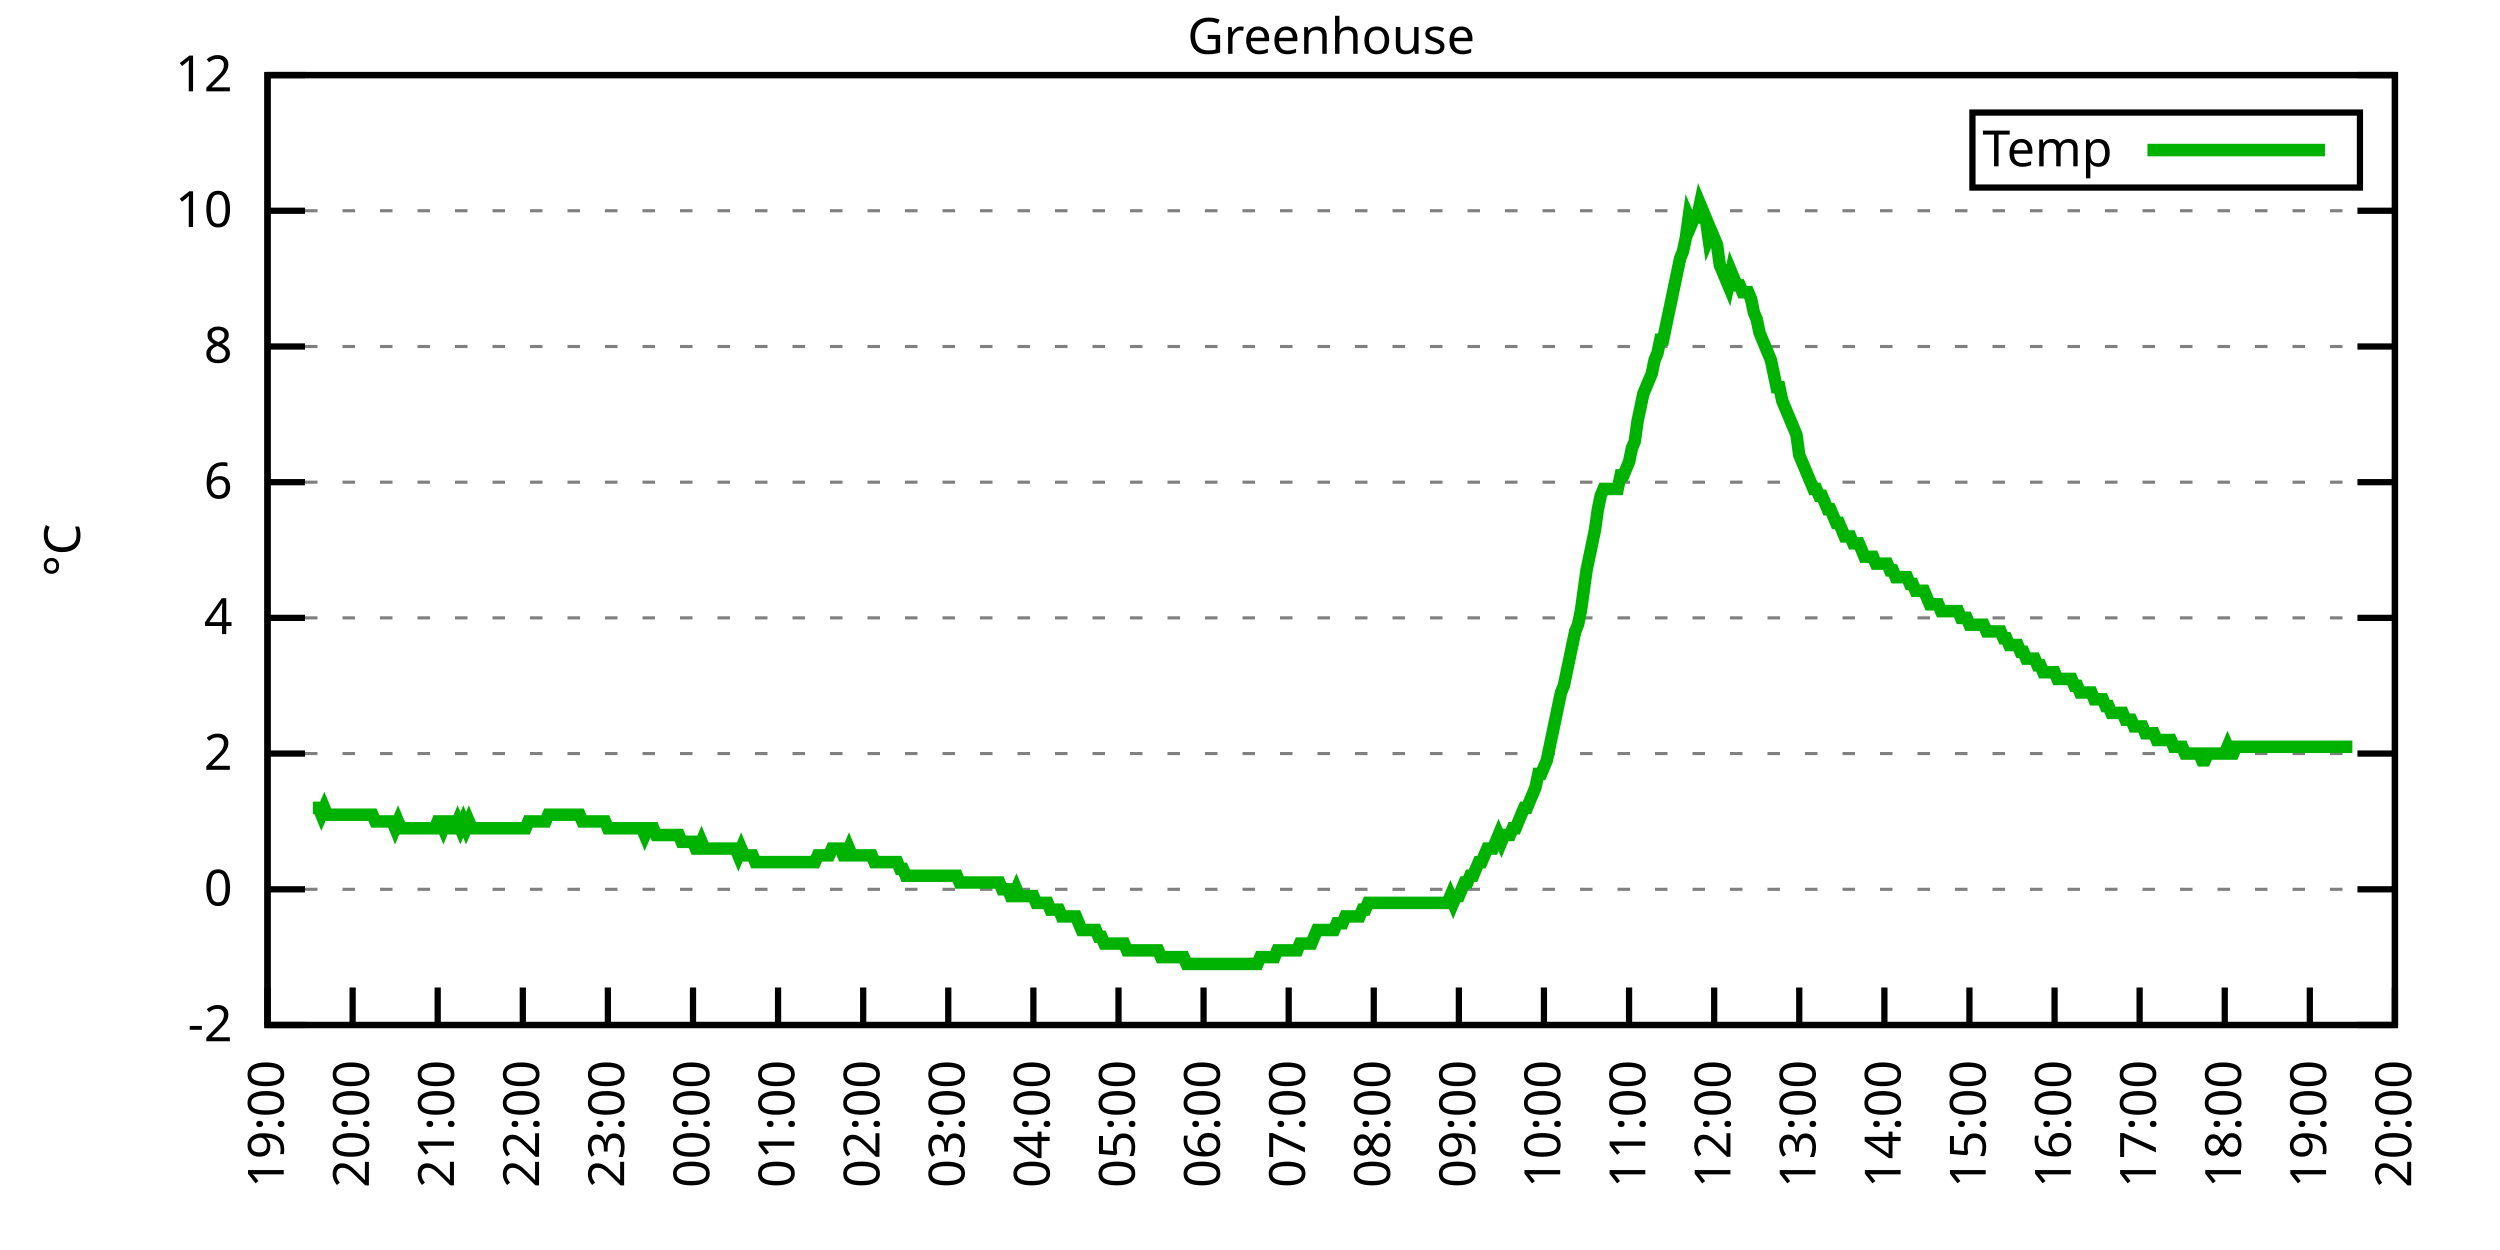
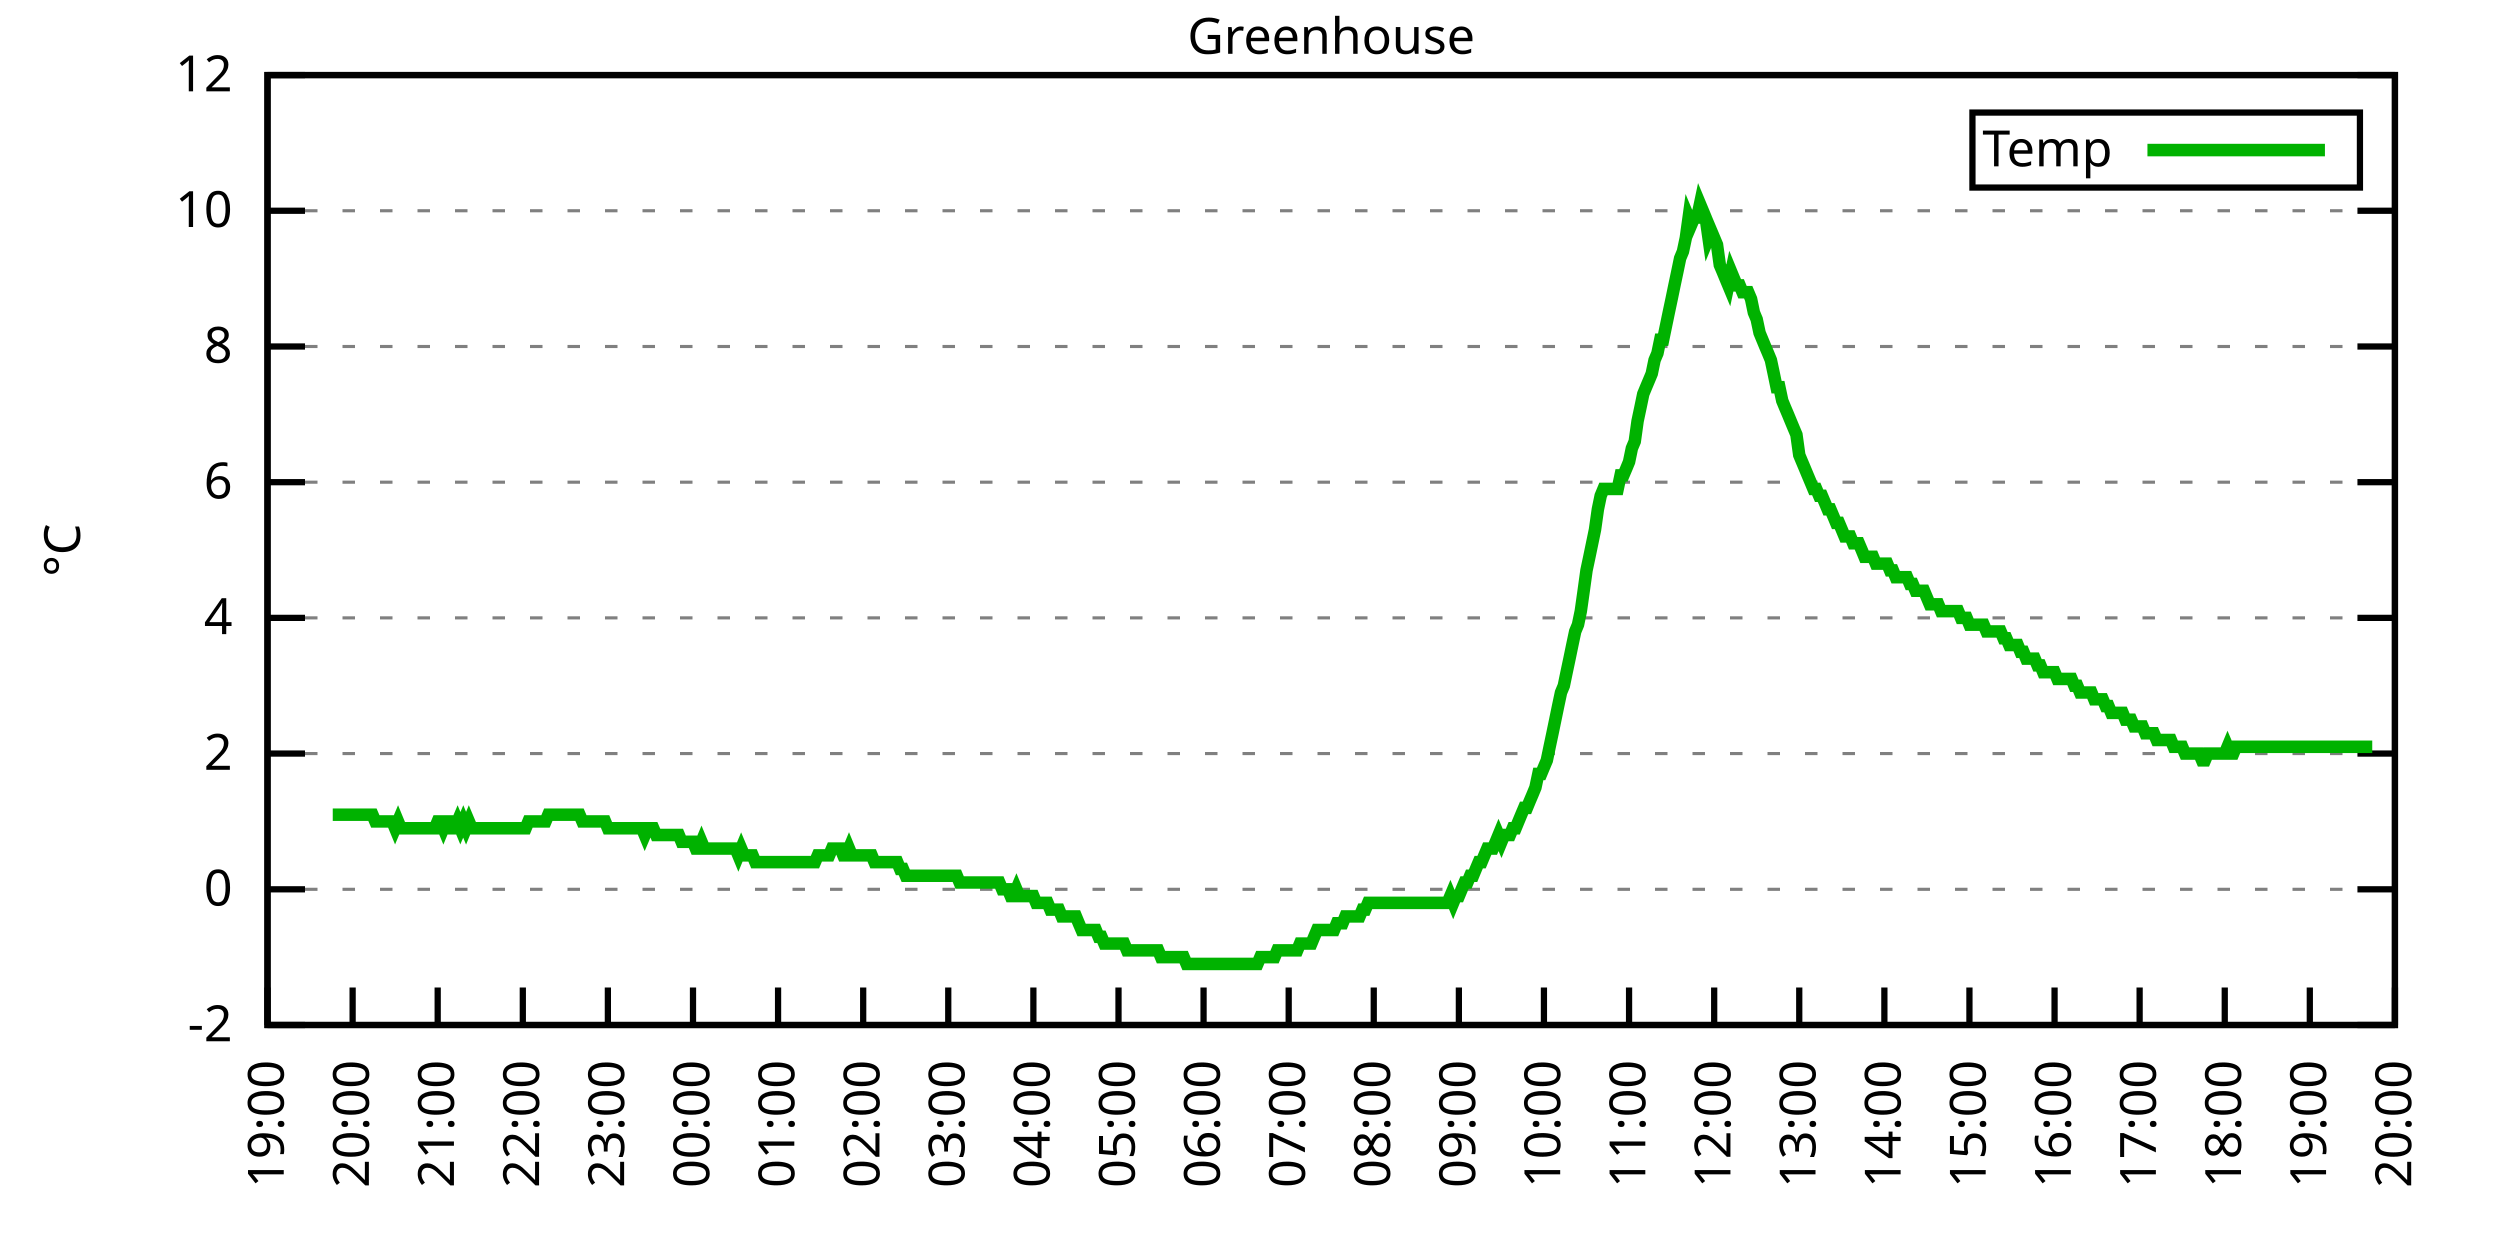
<svg xmlns="http://www.w3.org/2000/svg" xmlns:xlink="http://www.w3.org/1999/xlink" width="400" height="200" viewBox="0 0 400 200">
  <g id="gnuplot_canvas">
    <rect x="0" y="0" width="400" height="200" fill="none" />
    <defs>
      <circle id="gpDot" r="0.5" stroke-width="0.5" stroke="currentColor" />
      <path id="gpPt0" stroke-width="0.333" stroke="currentColor" d="M-1,0 h2 M0,-1 v2" />
      <path id="gpPt1" stroke-width="0.333" stroke="currentColor" d="M-1,-1 L1,1 M1,-1 L-1,1" />
      <path id="gpPt2" stroke-width="0.333" stroke="currentColor" d="M-1,0 L1,0 M0,-1 L0,1 M-1,-1 L1,1 M-1,1 L1,-1" />
      <rect id="gpPt3" stroke-width="0.333" stroke="currentColor" x="-1" y="-1" width="2" height="2" />
      <rect id="gpPt4" stroke-width="0.333" stroke="currentColor" fill="currentColor" x="-1" y="-1" width="2" height="2" />
      <circle id="gpPt5" stroke-width="0.333" stroke="currentColor" cx="0" cy="0" r="1" />
      <use xlink:href="#gpPt5" id="gpPt6" fill="currentColor" stroke="none" />
      <path id="gpPt7" stroke-width="0.333" stroke="currentColor" d="M0,-1.33 L-1.33,0.67 L1.33,0.67 z" />
      <use xlink:href="#gpPt7" id="gpPt8" fill="currentColor" stroke="none" />
      <use xlink:href="#gpPt7" id="gpPt9" stroke="currentColor" transform="rotate(180)" />
      <use xlink:href="#gpPt9" id="gpPt10" fill="currentColor" stroke="none" />
      <use xlink:href="#gpPt3" id="gpPt11" stroke="currentColor" transform="rotate(45)" />
      <use xlink:href="#gpPt11" id="gpPt12" fill="currentColor" stroke="none" />
      <path id="gpPt13" stroke-width="0.333" stroke="currentColor" d="M0,1.330 L1.265,0.411 L0.782,-1.067 L-0.782,-1.076 L-1.265,0.411 z" />
      <use xlink:href="#gpPt13" id="gpPt14" fill="currentColor" stroke="none" />
      <filter id="textbox" filterUnits="objectBoundingBox" x="0" y="0" height="1" width="1">
        <feFlood flood-color="white" flood-opacity="1" result="bgnd" />
        <feComposite in="SourceGraphic" in2="bgnd" operator="atop" />
      </filter>
      <filter id="greybox" filterUnits="objectBoundingBox" x="0" y="0" height="1" width="1">
        <feFlood flood-color="lightgrey" flood-opacity="1" result="grey" />
        <feComposite in="SourceGraphic" in2="grey" operator="atop" />
      </filter>
    </defs>
    <g fill="none" color="white" stroke="currentColor" stroke-width="1.00" stroke-linecap="butt" stroke-linejoin="miter">
</g>
    <g fill="none" color="black" stroke="currentColor" stroke-width="1.00" stroke-linecap="butt" stroke-linejoin="miter">
      <g stroke="none" shape-rendering="crispEdges">
        <polygon fill="rgb(255, 255, 255)" points="42.80,164.00 383.18,164.00 383.18,12.02 42.80,12.02 " />
      </g>
    </g>
    <g fill="none" color="black" stroke="currentColor" stroke-width="1.00" stroke-linecap="butt" stroke-linejoin="miter">
</g>
    <g fill="none" color="black" stroke="black" stroke-width="0.50" stroke-linecap="butt" stroke-linejoin="miter">
</g>
    <g fill="none" color="gray" stroke="currentColor" stroke-width="0.50" stroke-linecap="butt" stroke-linejoin="miter">
      <path stroke="gray" stroke-dasharray="2,4" class="gridline" d="M42.80,164.00 L383.19,164.00  " />
    </g>
    <g fill="none" color="gray" stroke="gray" stroke-width="1.00" stroke-linecap="butt" stroke-linejoin="miter">
</g>
    <g fill="none" color="black" stroke="currentColor" stroke-width="1.00" stroke-linecap="butt" stroke-linejoin="miter">
      <path stroke="black" d="M42.80,164.00 L48.80,164.00 M383.19,164.00 L377.19,164.00  " />
      <g transform="translate(37.20,166.60)" stroke="none" fill="black" font-family="Sans" font-size="8.00" text-anchor="end">
        <text>
          <tspan font-family="Sans">-2</tspan>
        </text>
      </g>
    </g>
    <g fill="none" color="black" stroke="currentColor" stroke-width="1.00" stroke-linecap="butt" stroke-linejoin="miter">
</g>
    <g fill="none" color="black" stroke="black" stroke-width="0.50" stroke-linecap="butt" stroke-linejoin="miter">
</g>
    <g fill="none" color="gray" stroke="currentColor" stroke-width="0.50" stroke-linecap="butt" stroke-linejoin="miter">
      <path stroke="gray" stroke-dasharray="2,4" class="gridline" d="M42.80,142.29 L383.19,142.29  " />
    </g>
    <g fill="none" color="gray" stroke="gray" stroke-width="1.00" stroke-linecap="butt" stroke-linejoin="miter">
</g>
    <g fill="none" color="black" stroke="currentColor" stroke-width="1.00" stroke-linecap="butt" stroke-linejoin="miter">
      <path stroke="black" d="M42.80,142.29 L48.80,142.29 M383.19,142.29 L377.19,142.29  " />
      <g transform="translate(37.20,144.89)" stroke="none" fill="black" font-family="Sans" font-size="8.00" text-anchor="end">
        <text>
          <tspan font-family="Sans"> 0</tspan>
        </text>
      </g>
    </g>
    <g fill="none" color="black" stroke="currentColor" stroke-width="1.00" stroke-linecap="butt" stroke-linejoin="miter">
</g>
    <g fill="none" color="black" stroke="black" stroke-width="0.50" stroke-linecap="butt" stroke-linejoin="miter">
</g>
    <g fill="none" color="gray" stroke="currentColor" stroke-width="0.50" stroke-linecap="butt" stroke-linejoin="miter">
      <path stroke="gray" stroke-dasharray="2,4" class="gridline" d="M42.80,120.57 L383.19,120.57  " />
    </g>
    <g fill="none" color="gray" stroke="gray" stroke-width="1.00" stroke-linecap="butt" stroke-linejoin="miter">
</g>
    <g fill="none" color="black" stroke="currentColor" stroke-width="1.00" stroke-linecap="butt" stroke-linejoin="miter">
      <path stroke="black" d="M42.80,120.57 L48.80,120.57 M383.19,120.57 L377.19,120.57  " />
      <g transform="translate(37.20,123.17)" stroke="none" fill="black" font-family="Sans" font-size="8.00" text-anchor="end">
        <text>
          <tspan font-family="Sans"> 2</tspan>
        </text>
      </g>
    </g>
    <g fill="none" color="black" stroke="currentColor" stroke-width="1.00" stroke-linecap="butt" stroke-linejoin="miter">
</g>
    <g fill="none" color="black" stroke="black" stroke-width="0.50" stroke-linecap="butt" stroke-linejoin="miter">
</g>
    <g fill="none" color="gray" stroke="currentColor" stroke-width="0.50" stroke-linecap="butt" stroke-linejoin="miter">
      <path stroke="gray" stroke-dasharray="2,4" class="gridline" d="M42.80,98.86 L383.19,98.86  " />
    </g>
    <g fill="none" color="gray" stroke="gray" stroke-width="1.00" stroke-linecap="butt" stroke-linejoin="miter">
</g>
    <g fill="none" color="black" stroke="currentColor" stroke-width="1.00" stroke-linecap="butt" stroke-linejoin="miter">
      <path stroke="black" d="M42.80,98.86 L48.80,98.86 M383.19,98.86 L377.19,98.86  " />
      <g transform="translate(37.20,101.46)" stroke="none" fill="black" font-family="Sans" font-size="8.00" text-anchor="end">
        <text>
          <tspan font-family="Sans"> 4</tspan>
        </text>
      </g>
    </g>
    <g fill="none" color="black" stroke="currentColor" stroke-width="1.00" stroke-linecap="butt" stroke-linejoin="miter">
</g>
    <g fill="none" color="black" stroke="black" stroke-width="0.50" stroke-linecap="butt" stroke-linejoin="miter">
</g>
    <g fill="none" color="gray" stroke="currentColor" stroke-width="0.50" stroke-linecap="butt" stroke-linejoin="miter">
      <path stroke="gray" stroke-dasharray="2,4" class="gridline" d="M42.80,77.15 L383.19,77.15  " />
    </g>
    <g fill="none" color="gray" stroke="gray" stroke-width="1.00" stroke-linecap="butt" stroke-linejoin="miter">
</g>
    <g fill="none" color="black" stroke="currentColor" stroke-width="1.00" stroke-linecap="butt" stroke-linejoin="miter">
      <path stroke="black" d="M42.80,77.15 L48.80,77.15 M383.19,77.15 L377.19,77.15  " />
      <g transform="translate(37.20,79.75)" stroke="none" fill="black" font-family="Sans" font-size="8.00" text-anchor="end">
        <text>
          <tspan font-family="Sans"> 6</tspan>
        </text>
      </g>
    </g>
    <g fill="none" color="black" stroke="currentColor" stroke-width="1.00" stroke-linecap="butt" stroke-linejoin="miter">
</g>
    <g fill="none" color="black" stroke="black" stroke-width="0.50" stroke-linecap="butt" stroke-linejoin="miter">
</g>
    <g fill="none" color="gray" stroke="currentColor" stroke-width="0.50" stroke-linecap="butt" stroke-linejoin="miter">
      <path stroke="gray" stroke-dasharray="2,4" class="gridline" d="M42.80,55.44 L383.19,55.44  " />
    </g>
    <g fill="none" color="gray" stroke="gray" stroke-width="1.00" stroke-linecap="butt" stroke-linejoin="miter">
</g>
    <g fill="none" color="black" stroke="currentColor" stroke-width="1.00" stroke-linecap="butt" stroke-linejoin="miter">
      <path stroke="black" d="M42.80,55.44 L48.80,55.44 M383.19,55.44 L377.19,55.44  " />
      <g transform="translate(37.20,58.04)" stroke="none" fill="black" font-family="Sans" font-size="8.00" text-anchor="end">
        <text>
          <tspan font-family="Sans"> 8</tspan>
        </text>
      </g>
    </g>
    <g fill="none" color="black" stroke="currentColor" stroke-width="1.00" stroke-linecap="butt" stroke-linejoin="miter">
</g>
    <g fill="none" color="black" stroke="black" stroke-width="0.50" stroke-linecap="butt" stroke-linejoin="miter">
</g>
    <g fill="none" color="gray" stroke="currentColor" stroke-width="0.50" stroke-linecap="butt" stroke-linejoin="miter">
      <path stroke="gray" stroke-dasharray="2,4" class="gridline" d="M42.80,33.72 L383.19,33.72  " />
    </g>
    <g fill="none" color="gray" stroke="gray" stroke-width="1.00" stroke-linecap="butt" stroke-linejoin="miter">
</g>
    <g fill="none" color="black" stroke="currentColor" stroke-width="1.00" stroke-linecap="butt" stroke-linejoin="miter">
      <path stroke="black" d="M42.80,33.72 L48.80,33.72 M383.19,33.72 L377.19,33.72  " />
      <g transform="translate(37.20,36.32)" stroke="none" fill="black" font-family="Sans" font-size="8.00" text-anchor="end">
        <text>
          <tspan font-family="Sans"> 10</tspan>
        </text>
      </g>
    </g>
    <g fill="none" color="black" stroke="currentColor" stroke-width="1.00" stroke-linecap="butt" stroke-linejoin="miter">
</g>
    <g fill="none" color="black" stroke="black" stroke-width="0.50" stroke-linecap="butt" stroke-linejoin="miter">
</g>
    <g fill="none" color="gray" stroke="currentColor" stroke-width="0.50" stroke-linecap="butt" stroke-linejoin="miter">
      <path stroke="gray" stroke-dasharray="2,4" class="gridline" d="M42.80,12.01 L383.19,12.01  " />
    </g>
    <g fill="none" color="gray" stroke="gray" stroke-width="1.00" stroke-linecap="butt" stroke-linejoin="miter">
</g>
    <g fill="none" color="black" stroke="currentColor" stroke-width="1.00" stroke-linecap="butt" stroke-linejoin="miter">
      <path stroke="black" d="M42.80,12.01 L48.80,12.01 M383.19,12.01 L377.19,12.01  " />
      <g transform="translate(37.20,14.61)" stroke="none" fill="black" font-family="Sans" font-size="8.00" text-anchor="end">
        <text>
          <tspan font-family="Sans"> 12</tspan>
        </text>
      </g>
    </g>
    <g fill="none" color="black" stroke="currentColor" stroke-width="1.00" stroke-linecap="butt" stroke-linejoin="miter">
      <path stroke="black" d="M42.80,164.00 L42.80,158.00  " />
      <g transform="translate(45.40,169.60) rotate(270.00)" stroke="none" fill="black" font-family="Sans" font-size="8.00" text-anchor="end">
        <text>
          <tspan font-family="Sans">19:00</tspan>
        </text>
      </g>
    </g>
    <g fill="none" color="black" stroke="currentColor" stroke-width="1.00" stroke-linecap="butt" stroke-linejoin="miter">
      <path stroke="black" d="M56.42,164.00 L56.42,158.00  " />
      <g transform="translate(59.02,169.60) rotate(270.00)" stroke="none" fill="black" font-family="Sans" font-size="8.00" text-anchor="end">
        <text>
          <tspan font-family="Sans">20:00</tspan>
        </text>
      </g>
    </g>
    <g fill="none" color="black" stroke="currentColor" stroke-width="1.00" stroke-linecap="butt" stroke-linejoin="miter">
      <path stroke="black" d="M70.03,164.00 L70.03,158.00  " />
      <g transform="translate(72.63,169.60) rotate(270.00)" stroke="none" fill="black" font-family="Sans" font-size="8.00" text-anchor="end">
        <text>
          <tspan font-family="Sans">21:00</tspan>
        </text>
      </g>
    </g>
    <g fill="none" color="black" stroke="currentColor" stroke-width="1.00" stroke-linecap="butt" stroke-linejoin="miter">
      <path stroke="black" d="M83.65,164.00 L83.65,158.00  " />
      <g transform="translate(86.25,169.60) rotate(270.00)" stroke="none" fill="black" font-family="Sans" font-size="8.00" text-anchor="end">
        <text>
          <tspan font-family="Sans">22:00</tspan>
        </text>
      </g>
    </g>
    <g fill="none" color="black" stroke="currentColor" stroke-width="1.00" stroke-linecap="butt" stroke-linejoin="miter">
      <path stroke="black" d="M97.26,164.00 L97.26,158.00  " />
      <g transform="translate(99.86,169.60) rotate(270.00)" stroke="none" fill="black" font-family="Sans" font-size="8.00" text-anchor="end">
        <text>
          <tspan font-family="Sans">23:00</tspan>
        </text>
      </g>
    </g>
    <g fill="none" color="black" stroke="currentColor" stroke-width="1.00" stroke-linecap="butt" stroke-linejoin="miter">
      <path stroke="black" d="M110.88,164.00 L110.88,158.00  " />
      <g transform="translate(113.48,169.60) rotate(270.00)" stroke="none" fill="black" font-family="Sans" font-size="8.00" text-anchor="end">
        <text>
          <tspan font-family="Sans">00:00</tspan>
        </text>
      </g>
    </g>
    <g fill="none" color="black" stroke="currentColor" stroke-width="1.00" stroke-linecap="butt" stroke-linejoin="miter">
      <path stroke="black" d="M124.49,164.00 L124.49,158.00  " />
      <g transform="translate(127.09,169.60) rotate(270.00)" stroke="none" fill="black" font-family="Sans" font-size="8.00" text-anchor="end">
        <text>
          <tspan font-family="Sans">01:00</tspan>
        </text>
      </g>
    </g>
    <g fill="none" color="black" stroke="currentColor" stroke-width="1.00" stroke-linecap="butt" stroke-linejoin="miter">
      <path stroke="black" d="M138.11,164.00 L138.11,158.00  " />
      <g transform="translate(140.71,169.60) rotate(270.00)" stroke="none" fill="black" font-family="Sans" font-size="8.00" text-anchor="end">
        <text>
          <tspan font-family="Sans">02:00</tspan>
        </text>
      </g>
    </g>
    <g fill="none" color="black" stroke="currentColor" stroke-width="1.00" stroke-linecap="butt" stroke-linejoin="miter">
      <path stroke="black" d="M151.72,164.00 L151.72,158.00  " />
      <g transform="translate(154.32,169.60) rotate(270.00)" stroke="none" fill="black" font-family="Sans" font-size="8.00" text-anchor="end">
        <text>
          <tspan font-family="Sans">03:00</tspan>
        </text>
      </g>
    </g>
    <g fill="none" color="black" stroke="currentColor" stroke-width="1.00" stroke-linecap="butt" stroke-linejoin="miter">
      <path stroke="black" d="M165.34,164.00 L165.34,158.00  " />
      <g transform="translate(167.94,169.60) rotate(270.00)" stroke="none" fill="black" font-family="Sans" font-size="8.00" text-anchor="end">
        <text>
          <tspan font-family="Sans">04:00</tspan>
        </text>
      </g>
    </g>
    <g fill="none" color="black" stroke="currentColor" stroke-width="1.00" stroke-linecap="butt" stroke-linejoin="miter">
      <path stroke="black" d="M178.96,164.00 L178.96,158.00  " />
      <g transform="translate(181.56,169.60) rotate(270.00)" stroke="none" fill="black" font-family="Sans" font-size="8.00" text-anchor="end">
        <text>
          <tspan font-family="Sans">05:00</tspan>
        </text>
      </g>
    </g>
    <g fill="none" color="black" stroke="currentColor" stroke-width="1.00" stroke-linecap="butt" stroke-linejoin="miter">
      <path stroke="black" d="M192.57,164.00 L192.57,158.00  " />
      <g transform="translate(195.17,169.60) rotate(270.00)" stroke="none" fill="black" font-family="Sans" font-size="8.00" text-anchor="end">
        <text>
          <tspan font-family="Sans">06:00</tspan>
        </text>
      </g>
    </g>
    <g fill="none" color="black" stroke="currentColor" stroke-width="1.00" stroke-linecap="butt" stroke-linejoin="miter">
      <path stroke="black" d="M206.19,164.00 L206.19,158.00  " />
      <g transform="translate(208.79,169.60) rotate(270.00)" stroke="none" fill="black" font-family="Sans" font-size="8.00" text-anchor="end">
        <text>
          <tspan font-family="Sans">07:00</tspan>
        </text>
      </g>
    </g>
    <g fill="none" color="black" stroke="currentColor" stroke-width="1.00" stroke-linecap="butt" stroke-linejoin="miter">
      <path stroke="black" d="M219.80,164.00 L219.80,158.00  " />
      <g transform="translate(222.40,169.60) rotate(270.00)" stroke="none" fill="black" font-family="Sans" font-size="8.00" text-anchor="end">
        <text>
          <tspan font-family="Sans">08:00</tspan>
        </text>
      </g>
    </g>
    <g fill="none" color="black" stroke="currentColor" stroke-width="1.00" stroke-linecap="butt" stroke-linejoin="miter">
      <path stroke="black" d="M233.42,164.00 L233.42,158.00  " />
      <g transform="translate(236.02,169.60) rotate(270.00)" stroke="none" fill="black" font-family="Sans" font-size="8.00" text-anchor="end">
        <text>
          <tspan font-family="Sans">09:00</tspan>
        </text>
      </g>
    </g>
    <g fill="none" color="black" stroke="currentColor" stroke-width="1.00" stroke-linecap="butt" stroke-linejoin="miter">
      <path stroke="black" d="M247.03,164.00 L247.03,158.00  " />
      <g transform="translate(249.63,169.60) rotate(270.00)" stroke="none" fill="black" font-family="Sans" font-size="8.00" text-anchor="end">
        <text>
          <tspan font-family="Sans">10:00</tspan>
        </text>
      </g>
    </g>
    <g fill="none" color="black" stroke="currentColor" stroke-width="1.00" stroke-linecap="butt" stroke-linejoin="miter">
      <path stroke="black" d="M260.65,164.00 L260.65,158.00  " />
      <g transform="translate(263.25,169.60) rotate(270.00)" stroke="none" fill="black" font-family="Sans" font-size="8.00" text-anchor="end">
        <text>
          <tspan font-family="Sans">11:00</tspan>
        </text>
      </g>
    </g>
    <g fill="none" color="black" stroke="currentColor" stroke-width="1.00" stroke-linecap="butt" stroke-linejoin="miter">
      <path stroke="black" d="M274.27,164.00 L274.27,158.00  " />
      <g transform="translate(276.87,169.60) rotate(270.00)" stroke="none" fill="black" font-family="Sans" font-size="8.00" text-anchor="end">
        <text>
          <tspan font-family="Sans">12:00</tspan>
        </text>
      </g>
    </g>
    <g fill="none" color="black" stroke="currentColor" stroke-width="1.00" stroke-linecap="butt" stroke-linejoin="miter">
      <path stroke="black" d="M287.88,164.00 L287.88,158.00  " />
      <g transform="translate(290.48,169.60) rotate(270.00)" stroke="none" fill="black" font-family="Sans" font-size="8.00" text-anchor="end">
        <text>
          <tspan font-family="Sans">13:00</tspan>
        </text>
      </g>
    </g>
    <g fill="none" color="black" stroke="currentColor" stroke-width="1.00" stroke-linecap="butt" stroke-linejoin="miter">
      <path stroke="black" d="M301.50,164.00 L301.50,158.00  " />
      <g transform="translate(304.10,169.60) rotate(270.00)" stroke="none" fill="black" font-family="Sans" font-size="8.00" text-anchor="end">
        <text>
          <tspan font-family="Sans">14:00</tspan>
        </text>
      </g>
    </g>
    <g fill="none" color="black" stroke="currentColor" stroke-width="1.00" stroke-linecap="butt" stroke-linejoin="miter">
      <path stroke="black" d="M315.11,164.00 L315.11,158.00  " />
      <g transform="translate(317.71,169.60) rotate(270.00)" stroke="none" fill="black" font-family="Sans" font-size="8.00" text-anchor="end">
        <text>
          <tspan font-family="Sans">15:00</tspan>
        </text>
      </g>
    </g>
    <g fill="none" color="black" stroke="currentColor" stroke-width="1.00" stroke-linecap="butt" stroke-linejoin="miter">
      <path stroke="black" d="M328.73,164.00 L328.73,158.00  " />
      <g transform="translate(331.33,169.60) rotate(270.00)" stroke="none" fill="black" font-family="Sans" font-size="8.00" text-anchor="end">
        <text>
          <tspan font-family="Sans">16:00</tspan>
        </text>
      </g>
    </g>
    <g fill="none" color="black" stroke="currentColor" stroke-width="1.00" stroke-linecap="butt" stroke-linejoin="miter">
      <path stroke="black" d="M342.34,164.00 L342.34,158.00  " />
      <g transform="translate(344.94,169.60) rotate(270.00)" stroke="none" fill="black" font-family="Sans" font-size="8.00" text-anchor="end">
        <text>
          <tspan font-family="Sans">17:00</tspan>
        </text>
      </g>
    </g>
    <g fill="none" color="black" stroke="currentColor" stroke-width="1.00" stroke-linecap="butt" stroke-linejoin="miter">
      <path stroke="black" d="M355.96,164.00 L355.96,158.00  " />
      <g transform="translate(358.56,169.60) rotate(270.00)" stroke="none" fill="black" font-family="Sans" font-size="8.00" text-anchor="end">
        <text>
          <tspan font-family="Sans">18:00</tspan>
        </text>
      </g>
    </g>
    <g fill="none" color="black" stroke="currentColor" stroke-width="1.00" stroke-linecap="butt" stroke-linejoin="miter">
      <path stroke="black" d="M369.57,164.00 L369.57,158.00  " />
      <g transform="translate(372.17,169.60) rotate(270.00)" stroke="none" fill="black" font-family="Sans" font-size="8.00" text-anchor="end">
        <text>
          <tspan font-family="Sans">19:00</tspan>
        </text>
      </g>
    </g>
    <g fill="none" color="black" stroke="currentColor" stroke-width="1.00" stroke-linecap="butt" stroke-linejoin="miter">
      <path stroke="black" d="M383.19,164.00 L383.19,158.00  " />
      <g transform="translate(385.79,169.60) rotate(270.00)" stroke="none" fill="black" font-family="Sans" font-size="8.00" text-anchor="end">
        <text>
          <tspan font-family="Sans">20:00</tspan>
        </text>
      </g>
    </g>
    <g fill="none" color="black" stroke="currentColor" stroke-width="1.00" stroke-linecap="butt" stroke-linejoin="miter">
</g>
    <g fill="none" color="black" stroke="currentColor" stroke-width="1.00" stroke-linecap="butt" stroke-linejoin="miter">
      <path stroke="black" d="M42.80,12.01 L42.80,164.00 L383.19,164.00 L383.19,12.01 L42.80,12.01 Z  " />
    </g>
    <g fill="none" color="black" stroke="currentColor" stroke-width="1.00" stroke-linecap="butt" stroke-linejoin="miter">
</g>
    <g fill="none" color="black" stroke="currentColor" stroke-width="1.00" stroke-linecap="butt" stroke-linejoin="miter">
      <path stroke="black" d="M315.59,30.01 L315.59,18.01 L377.59,18.01 L377.59,30.01 L315.59,30.01 Z  " />
    </g>
    <g id="Greenhouse_plot_1">
      <g fill="none" color="white" stroke="black" stroke-width="2.00" stroke-linecap="butt" stroke-linejoin="miter">
</g>
      <g fill="none" color="black" stroke="currentColor" stroke-width="2.00" stroke-linecap="butt" stroke-linejoin="miter">
        <g transform="translate(337.99,26.61)" stroke="none" fill="black" font-family="Sans" font-size="8.00" text-anchor="end">
          <text>
            <tspan font-family="Sans">Temp</tspan>
          </text>
        </g>
      </g>
      <g fill="none" color="black" stroke="currentColor" stroke-width="2.00" stroke-linecap="butt" stroke-linejoin="miter">
-         <path stroke="rgb(  0, 178,   0)" d="M343.59,24.01 L371.99,24.01 M50.06,129.26 L50.52,129.26 L50.97,129.26 L51.42,130.35 L51.88,129.26 L52.33,130.35   L52.78,130.35 L53.24,130.35 L53.69,130.35 L54.15,130.35 L54.60,130.35 L55.05,130.35 L55.51,130.35 L55.96,130.35   L56.42,130.35 L56.87,130.35 L57.32,130.35 L57.78,130.35 L58.23,130.35 L58.68,130.35 L59.14,130.35 L59.59,130.35   L60.05,131.43 L60.50,131.43 L60.95,131.43 L61.41,131.43 L61.86,131.43 L62.32,131.43 L62.77,131.43 L63.22,132.52   L63.68,131.43 L64.13,132.52 L64.58,132.52 L65.04,132.52 L65.49,132.52 L65.95,132.52 L66.40,132.52 L66.85,132.52   L67.31,132.52 L67.76,132.52 L68.22,132.52 L68.67,132.52 L69.12,132.52 L69.58,132.52 L70.03,131.43 L70.49,131.43   L70.94,132.52 L71.39,131.43 L71.85,131.43 L72.30,132.52 L72.75,132.52 L73.21,131.43 L73.66,132.52 L74.12,131.43   L74.57,132.52 L75.02,131.43 L75.48,132.52 L75.93,132.52 L76.39,132.52 L76.84,132.52 L77.29,132.52 L77.75,132.52   L78.20,132.52 L78.65,132.52 L79.11,132.52 L79.56,132.52 L80.02,132.52 L80.47,132.52 L80.92,132.52 L81.38,132.52   L81.83,132.52 L82.29,132.52 L82.74,132.52 L83.19,132.52 L83.65,132.52 L84.10,132.52 L84.55,131.43 L85.01,131.43   L85.46,131.43 L85.92,131.43 L86.37,131.43 L86.82,131.43 L87.28,131.43 L87.73,130.35 L88.19,130.35 L88.64,130.35   L89.09,130.35 L89.55,130.35 L90.00,130.35 L90.45,130.35 L90.91,130.35 L91.36,130.35 L91.82,130.35 L92.27,130.35   L92.72,130.35 L93.18,131.43 L93.63,131.43 L94.09,131.43 L94.54,131.43 L94.99,131.43 L95.45,131.43 L95.90,131.43   L96.35,131.43 L96.81,131.43 L97.26,132.52 L97.72,132.52 L98.17,132.52 L98.62,132.52 L99.08,132.52 L99.53,132.52   L99.99,132.52 L100.44,132.52 L100.89,132.52 L101.35,132.52 L101.80,132.52 L102.25,132.52 L102.71,132.52 L103.16,133.60   L103.62,132.52 L104.07,132.52 L104.52,132.52 L104.98,133.60 L105.43,133.60 L105.89,133.60 L106.34,133.60 L106.79,133.60   L107.25,133.60 L107.70,133.60 L108.15,133.60 L108.61,133.60 L109.06,134.69 L109.52,134.69 L109.97,134.69 L110.42,134.69   L110.88,134.69 L111.33,135.77 L111.79,135.77 L112.24,134.69 L112.69,135.77 L113.15,135.77 L113.60,135.77 L114.05,135.77   L114.51,135.77 L114.96,135.77 L115.42,135.77 L115.87,135.77 L116.32,135.77 L116.78,135.77 L117.23,135.77 L117.69,135.77   L118.14,136.86 L118.59,135.77 L119.05,136.86 L119.50,136.86 L119.96,136.86 L120.41,136.86 L120.86,137.94 L121.32,137.94   L121.77,137.94 L122.22,137.94 L122.68,137.94 L123.13,137.94 L123.59,137.94 L124.04,137.94 L124.49,137.94 L124.95,137.94   L125.40,137.94 L125.86,137.94 L126.31,137.94 L126.76,137.94 L127.22,137.94 L127.67,137.94 L128.12,137.94 L128.58,137.94   L129.03,137.94 L129.49,137.94 L129.94,137.94 L130.39,137.94 L130.85,136.86 L131.30,136.86 L131.76,136.86 L132.21,136.86   L132.66,136.86 L133.12,135.77 L133.57,135.77 L134.02,135.77 L134.48,135.77 L134.93,136.86 L135.39,136.86 L135.84,135.77   L136.29,136.86 L136.75,136.86 L137.20,136.86 L137.66,136.86 L138.11,136.86 L138.56,136.86 L139.02,136.86 L139.47,136.86   L139.92,137.94 L140.38,137.94 L140.83,137.94 L141.29,137.94 L141.74,137.94 L142.19,137.94 L142.65,137.94 L143.10,137.94   L143.56,137.94 L144.01,139.03 L144.46,139.03 L144.92,140.12 L145.37,140.12 L145.82,140.12 L146.28,140.12 L146.73,140.12   L147.19,140.12 L147.64,140.12 L148.09,140.12 L148.55,140.12 L149.00,140.12 L149.46,140.12 L149.91,140.12 L150.36,140.12   L150.82,140.12 L151.27,140.12 L151.72,140.12 L152.18,140.12 L152.63,140.12 L153.09,140.12 L153.54,141.20 L153.99,141.20   L154.45,141.20 L154.90,141.20 L155.36,141.20 L155.81,141.20 L156.26,141.20 L156.72,141.20 L157.17,141.20 L157.62,141.20   L158.08,141.20 L158.53,141.20 L158.99,141.20 L159.44,141.20 L159.89,141.20 L160.35,142.29 L160.80,142.29 L161.26,142.29   L161.71,143.37 L162.16,143.37 L162.62,142.29 L163.07,143.37 L163.52,143.37 L163.98,143.37 L164.43,143.37 L164.89,143.37   L165.34,143.37 L165.79,144.46 L166.25,144.46 L166.70,144.46 L167.16,144.46 L167.61,144.46 L168.06,145.54 L168.52,145.54   L168.97,145.54 L169.43,145.54 L169.88,146.63 L170.33,146.63 L170.79,146.63 L171.24,146.63 L171.69,146.63 L172.15,146.63   L172.60,147.72 L173.06,148.80 L173.51,148.80 L173.96,148.80 L174.42,148.80 L174.87,148.80 L175.33,148.80 L175.78,149.89   L176.23,149.89 L176.69,150.97 L177.14,150.97 L177.59,150.97 L178.05,150.97 L178.50,150.97 L178.96,150.97 L179.41,150.97   L179.86,150.97 L180.32,152.06 L180.77,152.06 L181.23,152.06 L181.68,152.06 L182.13,152.06 L182.59,152.06 L183.04,152.06   L183.49,152.06 L183.95,152.06 L184.40,152.06 L184.86,152.06 L185.31,152.06 L185.76,153.14 L186.22,153.14 L186.67,153.14   L187.13,153.14 L187.58,153.14 L188.03,153.14 L188.49,153.14 L188.94,153.14 L189.39,153.14 L189.85,154.23 L190.30,154.23   L190.76,154.23 L191.21,154.23 L191.66,154.23 L192.12,154.23 L192.57,154.23 L193.03,154.23 L193.48,154.23 L193.93,154.23   L194.39,154.23 L194.84,154.23 L195.29,154.23 L195.75,154.23 L196.20,154.23 L196.66,154.23 L197.11,154.23 L197.56,154.23   L198.02,154.23 L198.47,154.23 L198.93,154.23 L199.38,154.23 L199.83,154.23 L200.29,154.23 L200.74,154.23 L201.19,154.23   L201.65,153.14 L202.10,153.14 L202.56,153.14 L203.01,153.14 L203.46,153.14 L203.92,153.14 L204.37,152.06 L204.83,152.06   L205.28,152.06 L205.73,152.06 L206.19,152.06 L206.64,152.06 L207.09,152.06 L207.55,152.06 L208.00,150.97 L208.46,150.97   L208.91,150.97 L209.36,150.97 L209.82,150.97 L210.27,149.89 L210.73,148.80 L211.18,148.80 L211.63,148.80 L212.09,148.80   L212.54,148.80 L213.00,148.80 L213.45,148.80 L213.90,147.72 L214.36,147.72 L214.81,147.72 L215.26,146.63 L215.72,146.63   L216.17,146.63 L216.63,146.63 L217.08,146.63 L217.53,146.63 L217.99,145.54 L218.44,145.54 L218.90,144.46 L219.35,144.46   L219.80,144.46 L220.26,144.46 L220.71,144.46 L221.16,144.46 L221.62,144.46 L222.07,144.46 L222.53,144.46 L222.98,144.46   L223.43,144.46 L223.89,144.46 L224.34,144.46 L224.80,144.46 L225.25,144.46 L225.70,144.46 L226.16,144.46 L226.61,144.46   L227.06,144.46 L227.52,144.46 L227.97,144.46 L228.43,144.46 L228.88,144.46 L229.33,144.46 L229.79,144.46 L230.24,144.46   L230.70,144.46 L231.15,144.46 L231.60,144.46 L232.06,143.37 L232.51,144.46 L232.96,143.37 L233.42,143.37 L233.87,142.29   L234.33,141.20 L234.78,141.20 L235.23,140.12 L235.69,140.12 L236.14,139.03 L236.60,137.94 L237.05,137.94 L237.50,136.86   L237.96,135.77 L238.41,135.77 L238.86,135.77 L239.32,134.69 L239.77,133.60 L240.23,134.69 L240.68,133.60 L241.13,133.60   L241.59,133.60 L242.04,132.52 L242.50,132.52 L242.95,131.43 L243.40,130.35 L243.86,129.26 L244.31,129.26 L244.76,128.17   L245.22,127.09 L245.67,126.00 L246.13,123.83 L246.58,123.83 L247.03,122.75 L247.49,121.66 L247.94,119.49 L248.40,117.32   L248.85,115.15 L249.30,112.97 L249.76,110.80 L250.21,109.72 L250.66,107.55 L251.12,105.38 L251.57,103.20 L252.03,101.03   L252.48,99.95 L252.93,97.78 L253.39,94.52 L253.84,91.26 L254.30,89.09 L254.75,86.92 L255.20,84.75 L255.66,81.49   L256.11,79.32 L256.56,78.23 L257.02,78.23 L257.47,78.23 L257.93,78.23 L258.38,78.23 L258.83,78.23 L259.29,76.06   L259.74,76.06 L260.20,74.98 L260.65,73.89 L261.10,71.72 L261.56,70.63 L262.01,67.38 L262.47,65.21 L262.92,63.04   L263.37,61.95 L263.83,60.86 L264.28,59.78 L264.73,57.61 L265.19,56.52 L265.64,54.35 L266.10,54.35 L266.55,52.18   L267.00,50.01 L267.46,47.84 L267.91,45.66 L268.37,43.49 L268.82,41.32 L269.27,40.24 L269.73,38.07 L270.18,34.81   L270.63,35.89 L271.09,34.81 L271.54,34.81 L272.00,32.64 L272.45,33.72 L272.90,34.81 L273.36,38.07 L273.81,36.98   L274.27,38.07 L274.72,39.15 L275.17,42.41 L275.63,43.49 L276.08,44.58 L276.53,45.66 L276.99,43.49 L277.44,44.58   L277.90,45.66 L278.35,45.66 L278.80,46.75 L279.26,46.75 L279.71,46.75 L280.17,47.84 L280.62,50.01 L281.07,51.09   L281.53,53.26 L281.98,54.35 L282.43,55.44 L282.89,56.52 L283.34,57.61 L283.80,59.78 L284.25,61.95 L284.70,61.95   L285.16,64.12 L285.61,65.21 L286.07,66.29 L286.52,67.38 L286.97,68.46 L287.43,69.55 L287.88,72.81 L288.33,73.89   L288.79,74.98 L289.24,76.06 L289.70,77.15 L290.15,78.23 L290.60,78.23 L291.06,79.32 L291.51,79.32 L291.97,80.41   L292.42,81.49 L292.87,81.49 L293.33,82.58 L293.78,83.66 L294.23,83.66 L294.69,84.75 L295.14,85.83 L295.60,85.83   L296.05,85.83 L296.50,86.92 L296.96,86.92 L297.41,86.92 L297.87,88.00 L298.32,89.09 L298.77,89.09 L299.23,89.09   L299.68,89.09 L300.13,90.18 L300.59,90.18 L301.04,90.18 L301.50,90.18 L301.95,90.18 L302.40,91.26 L302.86,91.26   L303.31,92.35 L303.77,92.35 L304.22,92.35 L304.67,92.35 L305.13,92.35 L305.58,93.43 L306.03,93.43 L306.49,94.52   L306.94,94.52 L307.40,94.52 L307.85,94.52 L308.30,95.60 L308.76,96.69 L309.21,96.69 L309.67,96.69 L310.12,96.69   L310.57,97.78 L311.03,97.78 L311.48,97.78 L311.94,97.78 L312.39,97.78 L312.84,97.78 L313.30,97.78 L313.75,98.86   L314.20,98.86 L314.66,98.86 L315.11,99.95 L315.57,99.95 L316.02,99.95 L316.47,99.95 L316.93,99.95 L317.38,99.95   L317.84,101.03 L318.29,101.03 L318.74,101.03 L319.20,101.03 L319.65,101.03 L320.10,101.03 L320.56,102.12 L321.01,102.12   L321.47,103.20 L321.92,103.20 L322.37,103.20 L322.83,103.20 L323.28,104.29 L323.74,104.29 L324.19,105.38 L324.64,105.38   L325.10,105.38 L325.55,105.38 L326.00,106.46 L326.46,106.46 L326.91,107.55 L327.37,107.55 L327.82,107.55 L328.27,107.55   L328.73,107.55 L329.18,108.63 L329.64,108.63 L330.09,108.63 L330.54,108.63 L331.00,108.63 L331.45,108.63 L331.90,109.72   L332.36,109.72 L332.81,110.80 L333.27,110.80 L333.72,110.80 L334.17,110.80 L334.63,110.80 L335.08,111.89 L335.54,111.89   L335.99,111.89 L336.44,111.89 L336.90,112.97 L337.35,112.97 L337.80,114.06 L338.26,114.06 L338.71,114.06 L339.17,114.06   L339.62,114.06 L340.07,115.15 L340.53,115.15 L340.98,115.15 L341.44,116.23 L341.89,116.23 L342.34,116.23 L342.80,116.23   L343.25,117.32 L343.70,117.32 L344.16,117.32 L344.61,117.32 L345.07,118.40 L345.52,118.40 L345.97,118.40 L346.43,118.40   L346.88,118.40 L347.34,118.40 L347.79,119.49 L348.24,119.49 L348.70,119.49 L349.15,119.49 L349.60,120.57 L350.06,120.57   L350.51,120.57 L350.97,120.57 L351.42,120.57 L351.87,120.57 L352.33,121.66 L352.78,121.66 L353.24,120.57 L353.69,120.57   L354.14,120.57 L354.60,120.57 L355.05,120.57 L355.50,120.57 L355.96,120.57 L356.41,119.49 L356.87,120.57 L357.32,120.57   L357.77,119.49 L358.23,119.49 L358.68,119.49 L359.14,119.49 L359.59,119.49 L360.04,119.49 L360.50,119.49 L360.95,119.49   L361.41,119.49 L361.86,119.49 L362.31,119.49 L362.77,119.49 L363.22,119.49 L363.67,119.49 L364.13,119.49 L364.58,119.49   L365.49,119.49 L365.94,119.49 L366.40,119.49 L366.85,119.49 L367.31,119.49 L367.76,119.49 L368.21,119.49 L368.67,119.49   L369.12,119.49 L369.57,119.49 L370.03,119.49 L370.48,119.49 L370.94,119.49 L371.39,119.49 L371.84,119.49 L372.30,119.49   L372.75,119.49 L373.21,119.49 L373.66,119.49 L374.11,119.49 L374.57,119.49 L375.02,119.49 L375.47,119.49 L375.93,119.49   L376.38,119.49  " />
+         <path stroke="rgb(  0, 178,   0)" d="M343.59,24.01 L371.99,24.01 M53.24,130.35 L53.69,130.35 L54.15,130.35 L54.60,130.35 L55.05,130.35 L55.51,130.35   L55.96,130.35 L56.42,130.35 L56.87,130.35 L57.32,130.35 L57.78,130.35 L58.23,130.35 L58.68,130.35 L59.14,130.35   L59.59,130.35 L60.05,131.43 L60.50,131.43 L60.95,131.43 L61.41,131.43 L61.86,131.43 L62.32,131.43 L62.77,131.43   L63.22,132.52 L63.68,131.43 L64.13,132.52 L64.58,132.52 L65.04,132.52 L65.49,132.52 L65.95,132.52 L66.40,132.52   L66.85,132.52 L67.31,132.52 L67.76,132.52 L68.22,132.52 L68.67,132.52 L69.12,132.52 L69.58,132.52 L70.03,131.43   L70.49,131.43 L70.94,132.52 L71.39,131.43 L71.85,131.43 L72.30,132.52 L72.75,132.52 L73.21,131.43 L73.66,132.52   L74.12,131.43 L74.57,132.52 L75.02,131.43 L75.48,132.52 L75.93,132.52 L76.39,132.52 L76.84,132.52 L77.29,132.52   L77.75,132.52 L78.20,132.52 L78.65,132.52 L79.11,132.52 L79.56,132.52 L80.02,132.52 L80.47,132.52 L80.92,132.52   L81.38,132.52 L81.83,132.52 L82.29,132.52 L82.74,132.52 L83.19,132.52 L83.65,132.52 L84.10,132.52 L84.55,131.43   L85.01,131.43 L85.46,131.43 L85.92,131.43 L86.37,131.43 L86.82,131.43 L87.28,131.43 L87.73,130.35 L88.19,130.35   L88.64,130.35 L89.09,130.35 L89.55,130.35 L90.00,130.35 L90.45,130.35 L90.91,130.35 L91.36,130.35 L91.82,130.35   L92.27,130.35 L92.72,130.35 L93.18,131.43 L93.63,131.43 L94.09,131.43 L94.54,131.43 L94.99,131.43 L95.45,131.43   L95.90,131.43 L96.35,131.43 L96.81,131.43 L97.26,132.52 L97.72,132.52 L98.17,132.52 L98.62,132.52 L99.08,132.52   L99.53,132.52 L99.99,132.52 L100.44,132.52 L100.89,132.52 L101.35,132.52 L101.80,132.52 L102.25,132.52 L102.71,132.52   L103.16,133.60 L103.62,132.52 L104.07,132.52 L104.52,132.52 L104.98,133.60 L105.43,133.60 L105.89,133.60 L106.34,133.60   L106.79,133.60 L107.25,133.60 L107.70,133.60 L108.15,133.60 L108.61,133.60 L109.06,134.69 L109.52,134.69 L109.97,134.69   L110.42,134.69 L110.88,134.69 L111.33,135.77 L111.79,135.77 L112.24,134.69 L112.69,135.77 L113.15,135.77 L113.60,135.77   L114.05,135.77 L114.51,135.77 L114.96,135.77 L115.42,135.77 L115.87,135.77 L116.32,135.77 L116.78,135.77 L117.23,135.77   L117.69,135.77 L118.14,136.86 L118.59,135.77 L119.05,136.86 L119.50,136.86 L119.96,136.86 L120.41,136.86 L120.86,137.94   L121.32,137.94 L121.77,137.94 L122.22,137.94 L122.68,137.94 L123.13,137.94 L123.59,137.94 L124.04,137.94 L124.49,137.94   L124.95,137.94 L125.40,137.94 L125.86,137.94 L126.31,137.94 L126.76,137.94 L127.22,137.94 L127.67,137.94 L128.12,137.94   L128.58,137.94 L129.03,137.94 L129.49,137.94 L129.94,137.94 L130.39,137.94 L130.85,136.86 L131.30,136.86 L131.76,136.86   L132.21,136.86 L132.66,136.86 L133.12,135.77 L133.57,135.77 L134.02,135.77 L134.48,135.77 L134.93,136.86 L135.39,136.86   L135.84,135.77 L136.29,136.86 L136.75,136.86 L137.20,136.86 L137.66,136.86 L138.11,136.86 L138.56,136.86 L139.02,136.86   L139.47,136.86 L139.92,137.94 L140.38,137.94 L140.83,137.94 L141.29,137.94 L141.74,137.94 L142.19,137.94 L142.65,137.94   L143.10,137.94 L143.56,137.94 L144.01,139.03 L144.46,139.03 L144.92,140.12 L145.37,140.12 L145.82,140.12 L146.28,140.12   L146.73,140.12 L147.19,140.12 L147.64,140.12 L148.09,140.12 L148.55,140.12 L149.00,140.12 L149.46,140.12 L149.91,140.12   L150.36,140.12 L150.82,140.12 L151.27,140.12 L151.72,140.12 L152.18,140.12 L152.63,140.12 L153.09,140.12 L153.54,141.20   L153.99,141.20 L154.45,141.20 L154.90,141.20 L155.36,141.20 L155.81,141.20 L156.26,141.20 L156.72,141.20 L157.17,141.20   L157.62,141.20 L158.08,141.20 L158.53,141.20 L158.99,141.20 L159.44,141.20 L159.89,141.20 L160.35,142.29 L160.80,142.29   L161.26,142.29 L161.71,143.37 L162.16,143.37 L162.62,142.29 L163.07,143.37 L163.52,143.37 L163.98,143.37 L164.43,143.37   L164.89,143.37 L165.34,143.37 L165.79,144.46 L166.25,144.46 L166.70,144.46 L167.16,144.46 L167.61,144.46 L168.06,145.54   L168.52,145.54 L168.97,145.54 L169.43,145.54 L169.88,146.63 L170.33,146.63 L170.79,146.63 L171.24,146.63 L171.69,146.63   L172.15,146.63 L172.60,147.72 L173.06,148.80 L173.51,148.80 L173.96,148.80 L174.42,148.80 L174.87,148.80 L175.33,148.80   L175.78,149.89 L176.23,149.89 L176.69,150.97 L177.14,150.97 L177.59,150.97 L178.05,150.97 L178.50,150.97 L178.96,150.97   L179.41,150.97 L179.86,150.97 L180.32,152.06 L180.77,152.06 L181.23,152.06 L181.68,152.06 L182.13,152.06 L182.59,152.06   L183.04,152.06 L183.49,152.06 L183.95,152.06 L184.40,152.06 L184.86,152.06 L185.31,152.06 L185.76,153.14 L186.22,153.14   L186.67,153.14 L187.13,153.14 L187.58,153.14 L188.03,153.14 L188.49,153.14 L188.94,153.14 L189.39,153.14 L189.85,154.23   L190.30,154.23 L190.76,154.23 L191.21,154.23 L191.66,154.23 L192.12,154.23 L192.57,154.23 L193.03,154.23 L193.48,154.23   L193.93,154.23 L194.39,154.23 L194.84,154.23 L195.29,154.23 L195.75,154.23 L196.20,154.23 L196.66,154.23 L197.11,154.23   L197.56,154.23 L198.02,154.23 L198.47,154.23 L198.93,154.23 L199.38,154.23 L199.83,154.23 L200.29,154.23 L200.74,154.23   L201.19,154.23 L201.65,153.14 L202.10,153.14 L202.56,153.14 L203.01,153.14 L203.46,153.14 L203.92,153.14 L204.37,152.06   L204.83,152.06 L205.28,152.06 L205.73,152.06 L206.19,152.06 L206.64,152.06 L207.09,152.06 L207.55,152.06 L208.00,150.97   L208.46,150.97 L208.91,150.97 L209.36,150.97 L209.82,150.97 L210.27,149.89 L210.73,148.80 L211.18,148.80 L211.63,148.80   L212.09,148.80 L212.54,148.80 L213.00,148.80 L213.45,148.80 L213.90,147.72 L214.36,147.72 L214.81,147.72 L215.26,146.63   L215.72,146.63 L216.17,146.63 L216.63,146.63 L217.08,146.63 L217.53,146.63 L217.99,145.54 L218.44,145.54 L218.90,144.46   L219.35,144.46 L219.80,144.46 L220.26,144.46 L220.71,144.46 L221.16,144.46 L221.62,144.46 L222.07,144.46 L222.53,144.46   L222.98,144.46 L223.43,144.46 L223.89,144.46 L224.34,144.46 L224.80,144.46 L225.25,144.46 L225.70,144.46 L226.16,144.46   L226.61,144.46 L227.06,144.46 L227.52,144.46 L227.97,144.46 L228.43,144.46 L228.88,144.46 L229.33,144.46 L229.79,144.46   L230.24,144.46 L230.70,144.46 L231.15,144.46 L231.60,144.46 L232.06,143.37 L232.51,144.46 L232.96,143.37 L233.42,143.37   L233.87,142.29 L234.33,141.20 L234.78,141.20 L235.23,140.12 L235.69,140.12 L236.14,139.03 L236.60,137.94 L237.05,137.94   L237.50,136.86 L237.96,135.77 L238.41,135.77 L238.86,135.77 L239.32,134.69 L239.77,133.60 L240.23,134.69 L240.68,133.60   L241.13,133.60 L241.59,133.60 L242.04,132.52 L242.50,132.52 L242.95,131.43 L243.40,130.35 L243.86,129.26 L244.31,129.26   L244.76,128.17 L245.22,127.09 L245.67,126.00 L246.13,123.83 L246.58,123.83 L247.03,122.75 L247.49,121.66 L247.94,119.49   L248.40,117.32 L248.85,115.15 L249.30,112.97 L249.76,110.80 L250.21,109.72 L250.66,107.55 L251.12,105.38 L251.57,103.20   L252.03,101.03 L252.48,99.95 L252.93,97.78 L253.39,94.52 L253.84,91.26 L254.30,89.09 L254.75,86.92 L255.20,84.75   L255.66,81.49 L256.11,79.32 L256.56,78.23 L257.02,78.23 L257.47,78.23 L257.93,78.23 L258.38,78.23 L258.83,78.23   L259.29,76.06 L259.74,76.06 L260.20,74.98 L260.65,73.89 L261.10,71.72 L261.56,70.63 L262.01,67.38 L262.47,65.21   L262.92,63.04 L263.37,61.95 L263.83,60.86 L264.28,59.78 L264.73,57.61 L265.19,56.52 L265.64,54.35 L266.10,54.35   L266.55,52.18 L267.00,50.01 L267.46,47.84 L267.91,45.66 L268.37,43.49 L268.82,41.32 L269.27,40.24 L269.73,38.07   L270.18,34.81 L270.63,35.89 L271.09,34.81 L271.54,34.81 L272.00,32.64 L272.45,33.72 L272.90,34.81 L273.36,38.07   L273.81,36.98 L274.27,38.07 L274.72,39.15 L275.17,42.41 L275.63,43.49 L276.08,44.58 L276.53,45.66 L276.99,43.49   L277.44,44.58 L277.90,45.66 L278.35,45.66 L278.80,46.75 L279.26,46.75 L279.71,46.75 L280.17,47.84 L280.62,50.01   L281.07,51.09 L281.53,53.26 L281.98,54.35 L282.43,55.44 L282.89,56.52 L283.34,57.61 L283.80,59.78 L284.25,61.95   L284.70,61.95 L285.16,64.12 L285.61,65.21 L286.07,66.29 L286.52,67.38 L286.97,68.46 L287.43,69.55 L287.88,72.81   L288.33,73.89 L288.79,74.98 L289.24,76.06 L289.70,77.15 L290.15,78.23 L290.60,78.23 L291.06,79.32 L291.51,79.32   L291.97,80.41 L292.42,81.49 L292.87,81.49 L293.33,82.58 L293.78,83.66 L294.23,83.66 L294.69,84.75 L295.14,85.83   L295.60,85.83 L296.05,85.83 L296.50,86.92 L296.96,86.92 L297.41,86.92 L297.87,88.00 L298.32,89.09 L298.77,89.09   L299.23,89.09 L299.68,89.09 L300.13,90.18 L300.59,90.18 L301.04,90.18 L301.50,90.18 L301.95,90.18 L302.40,91.26   L302.86,91.26 L303.31,92.35 L303.77,92.35 L304.22,92.35 L304.67,92.35 L305.13,92.35 L305.58,93.43 L306.03,93.43   L306.49,94.52 L306.94,94.52 L307.40,94.52 L307.85,94.52 L308.30,95.60 L308.76,96.69 L309.21,96.69 L309.67,96.69   L310.12,96.69 L310.57,97.78 L311.03,97.78 L311.48,97.78 L311.94,97.78 L312.39,97.78 L312.84,97.78 L313.30,97.78   L313.75,98.86 L314.20,98.86 L314.66,98.86 L315.11,99.95 L315.57,99.95 L316.02,99.95 L316.47,99.95 L316.93,99.95   L317.38,99.95 L317.84,101.03 L318.29,101.03 L318.74,101.03 L319.20,101.03 L319.65,101.03 L320.10,101.03 L320.56,102.12   L321.01,102.12 L321.47,103.20 L321.92,103.20 L322.37,103.20 L322.83,103.20 L323.28,104.29 L323.74,104.29 L324.19,105.38   L324.64,105.38 L325.10,105.38 L325.55,105.38 L326.00,106.46 L326.46,106.46 L326.91,107.55 L327.37,107.55 L327.82,107.55   L328.27,107.55 L328.73,107.55 L329.18,108.63 L329.64,108.63 L330.09,108.63 L330.54,108.63 L331.00,108.63 L331.45,108.63   L331.90,109.72 L332.36,109.72 L332.81,110.80 L333.27,110.80 L333.72,110.80 L334.17,110.80 L334.63,110.80 L335.08,111.89   L335.54,111.89 L335.99,111.89 L336.44,111.89 L336.90,112.97 L337.35,112.97 L337.80,114.06 L338.26,114.06 L338.71,114.06   L339.17,114.06 L339.62,114.06 L340.07,115.15 L340.53,115.15 L340.98,115.15 L341.44,116.23 L341.89,116.23 L342.34,116.23   L342.80,116.23 L343.25,117.32 L343.70,117.32 L344.16,117.32 L344.61,117.32 L345.07,118.40 L345.52,118.40 L345.97,118.40   L346.43,118.40 L346.88,118.40 L347.34,118.40 L347.79,119.49 L348.24,119.49 L348.70,119.49 L349.15,119.49 L349.60,120.57   L350.06,120.57 L350.51,120.57 L350.97,120.57 L351.42,120.57 L351.87,120.57 L352.33,121.66 L352.78,121.66 L353.24,120.57   L353.69,120.57 L354.14,120.57 L354.60,120.57 L355.05,120.57 L355.50,120.57 L355.96,120.57 L356.41,119.49 L356.87,120.57   L357.32,120.57 L357.77,119.49 L358.23,119.49 L358.68,119.49 L359.14,119.49 L359.59,119.49 L360.04,119.49 L360.50,119.49   L360.95,119.49 L361.41,119.49 L361.86,119.49 L362.31,119.49 L362.77,119.49 L363.22,119.49 L363.67,119.49 L364.13,119.49   L364.58,119.49 L365.49,119.49 L365.94,119.49 L366.40,119.49 L366.85,119.49 L367.31,119.49 L367.76,119.49 L368.21,119.49   L368.67,119.49 L369.12,119.49 L369.57,119.49 L370.03,119.49 L370.48,119.49 L370.94,119.49 L371.39,119.49 L371.84,119.49   L372.30,119.49 L372.75,119.49 L373.21,119.49 L373.66,119.49 L374.11,119.49 L374.57,119.49 L375.02,119.49 L375.47,119.49   L375.93,119.49 L376.38,119.49 L376.84,119.49 L377.29,119.49 L377.74,119.49 L378.20,119.49 L378.65,119.49 L379.11,119.49   L379.56,119.49  " />
      </g>
    </g>
    <g fill="none" color="black" stroke="currentColor" stroke-width="2.00" stroke-linecap="butt" stroke-linejoin="miter">
</g>
    <g fill="none" color="black" stroke="black" stroke-width="1.00" stroke-linecap="butt" stroke-linejoin="miter">
</g>
    <g fill="none" color="black" stroke="currentColor" stroke-width="1.00" stroke-linecap="butt" stroke-linejoin="miter">
      <path stroke="black" d="M42.80,12.01 L42.80,164.00 L383.19,164.00 L383.19,12.01 L42.80,12.01 Z  " />
      <g transform="translate(12.80,88.01) rotate(270.00)" stroke="none" fill="black" font-family="Sans" font-size="8.00" text-anchor="middle">
        <text>
          <tspan font-family="Sans">°C</tspan>
        </text>
      </g>
    </g>
    <g fill="none" color="black" stroke="currentColor" stroke-width="1.00" stroke-linecap="butt" stroke-linejoin="miter">
</g>
    <g fill="none" color="black" stroke="currentColor" stroke-width="1.00" stroke-linecap="butt" stroke-linejoin="miter">
      <g transform="translate(212.99,8.61)" stroke="none" fill="black" font-family="Sans" font-size="8.00" text-anchor="middle">
        <text>
          <tspan font-family="Sans">Greenhouse</tspan>
        </text>
      </g>
    </g>
    <g fill="none" color="black" stroke="currentColor" stroke-width="1.00" stroke-linecap="butt" stroke-linejoin="miter">
</g>
  </g>
</svg>
